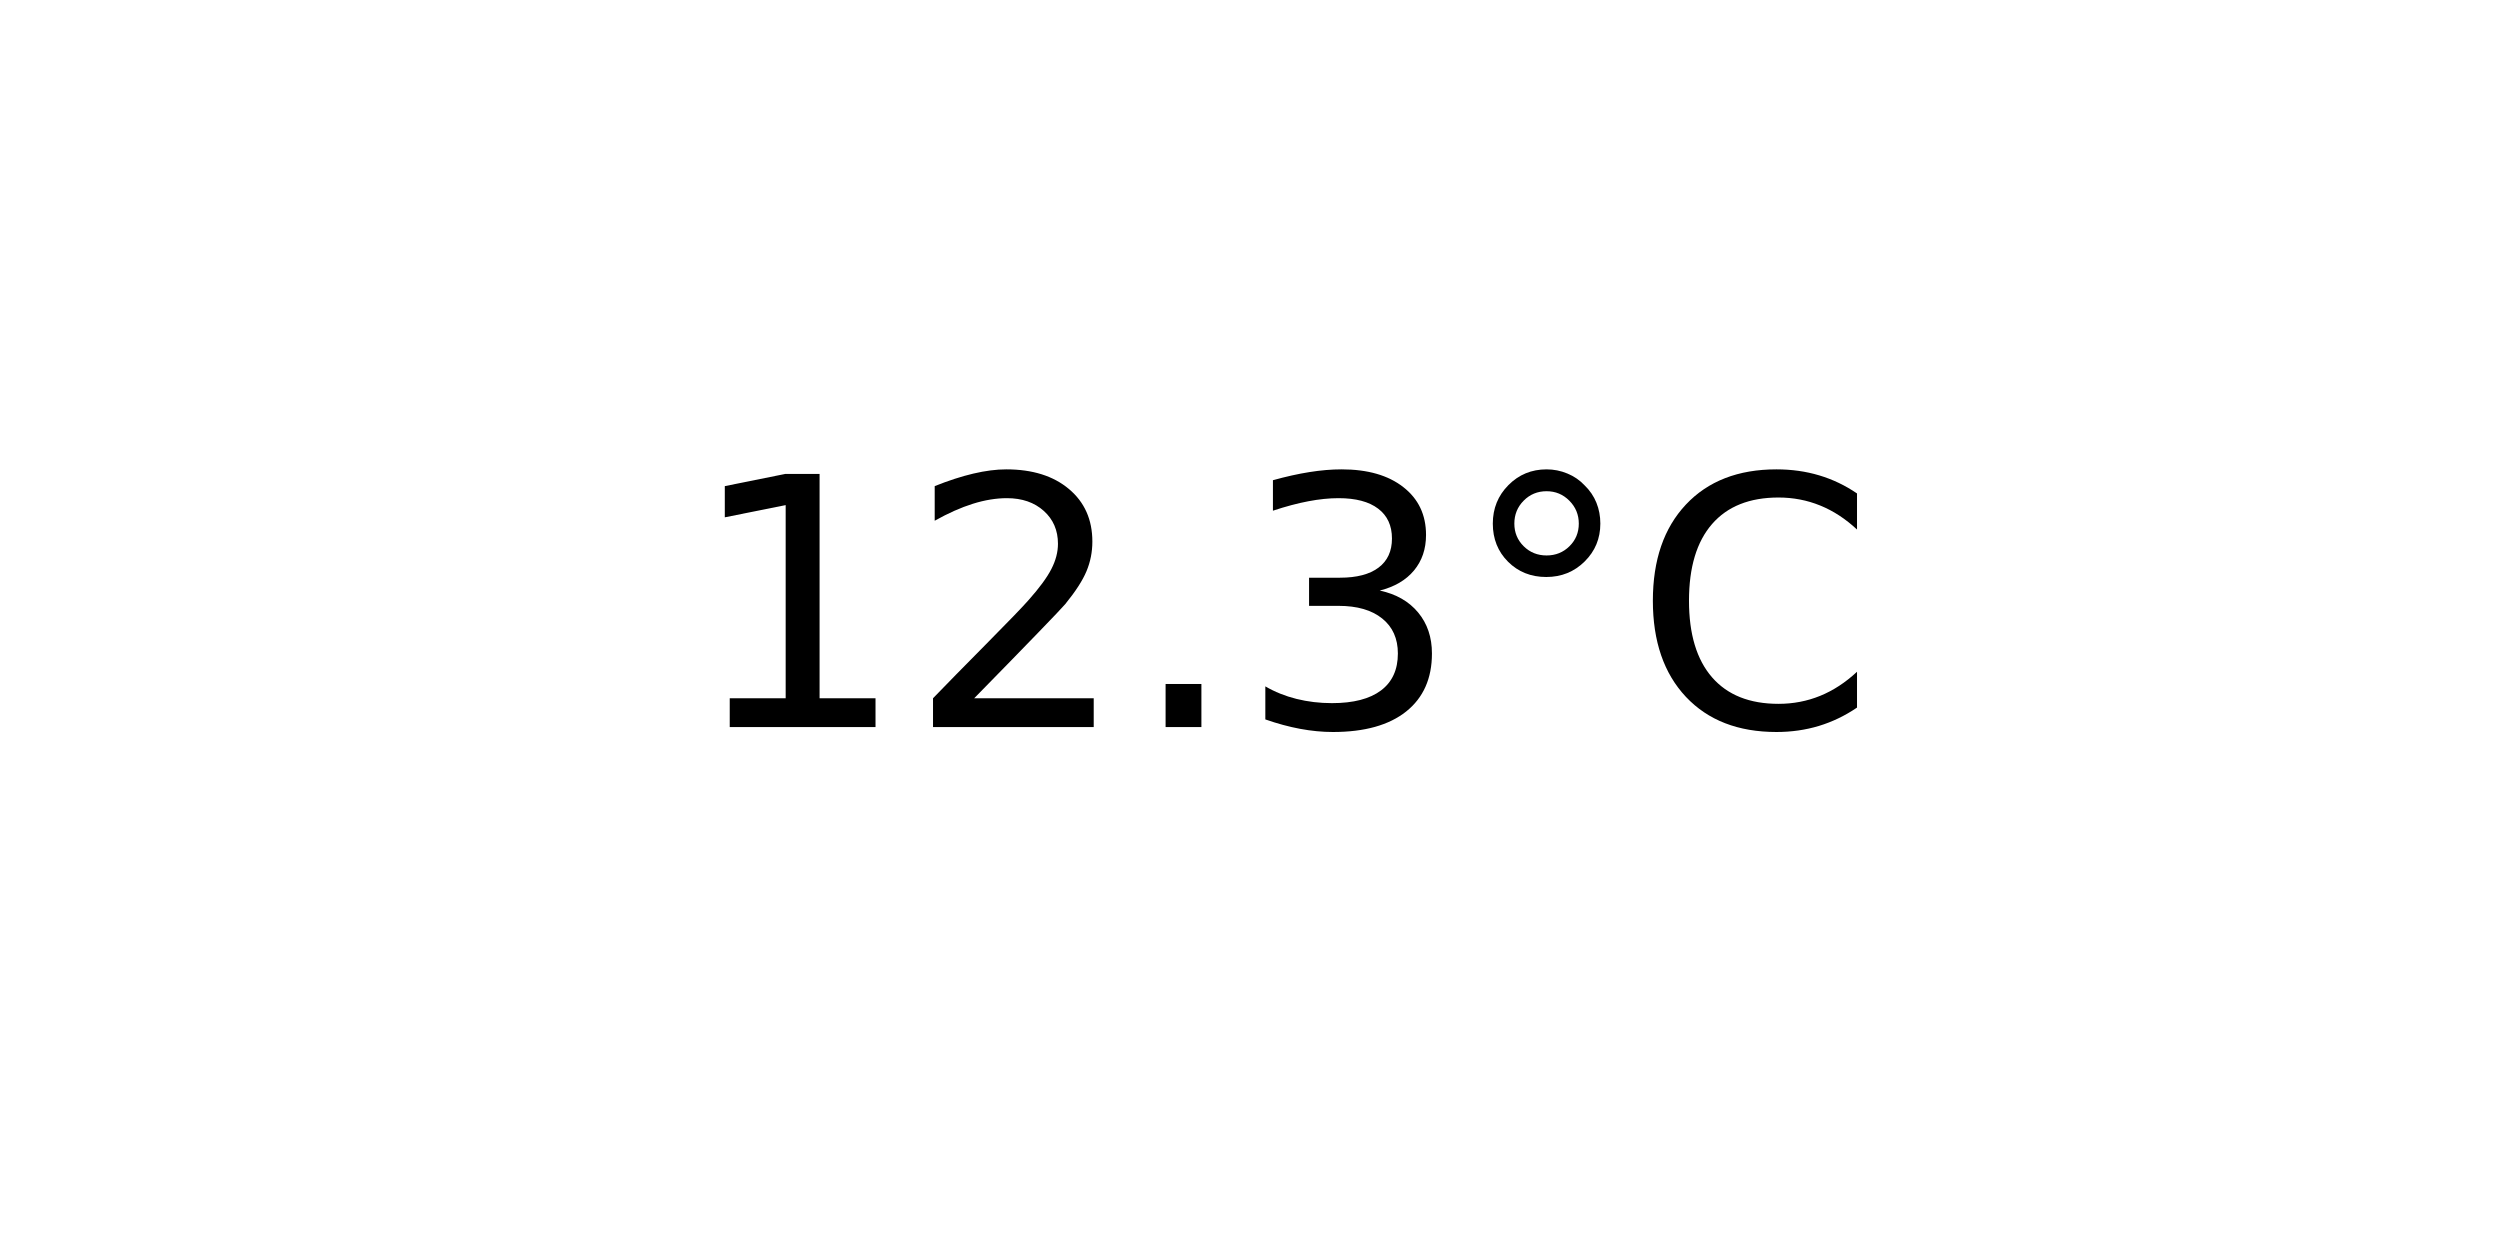
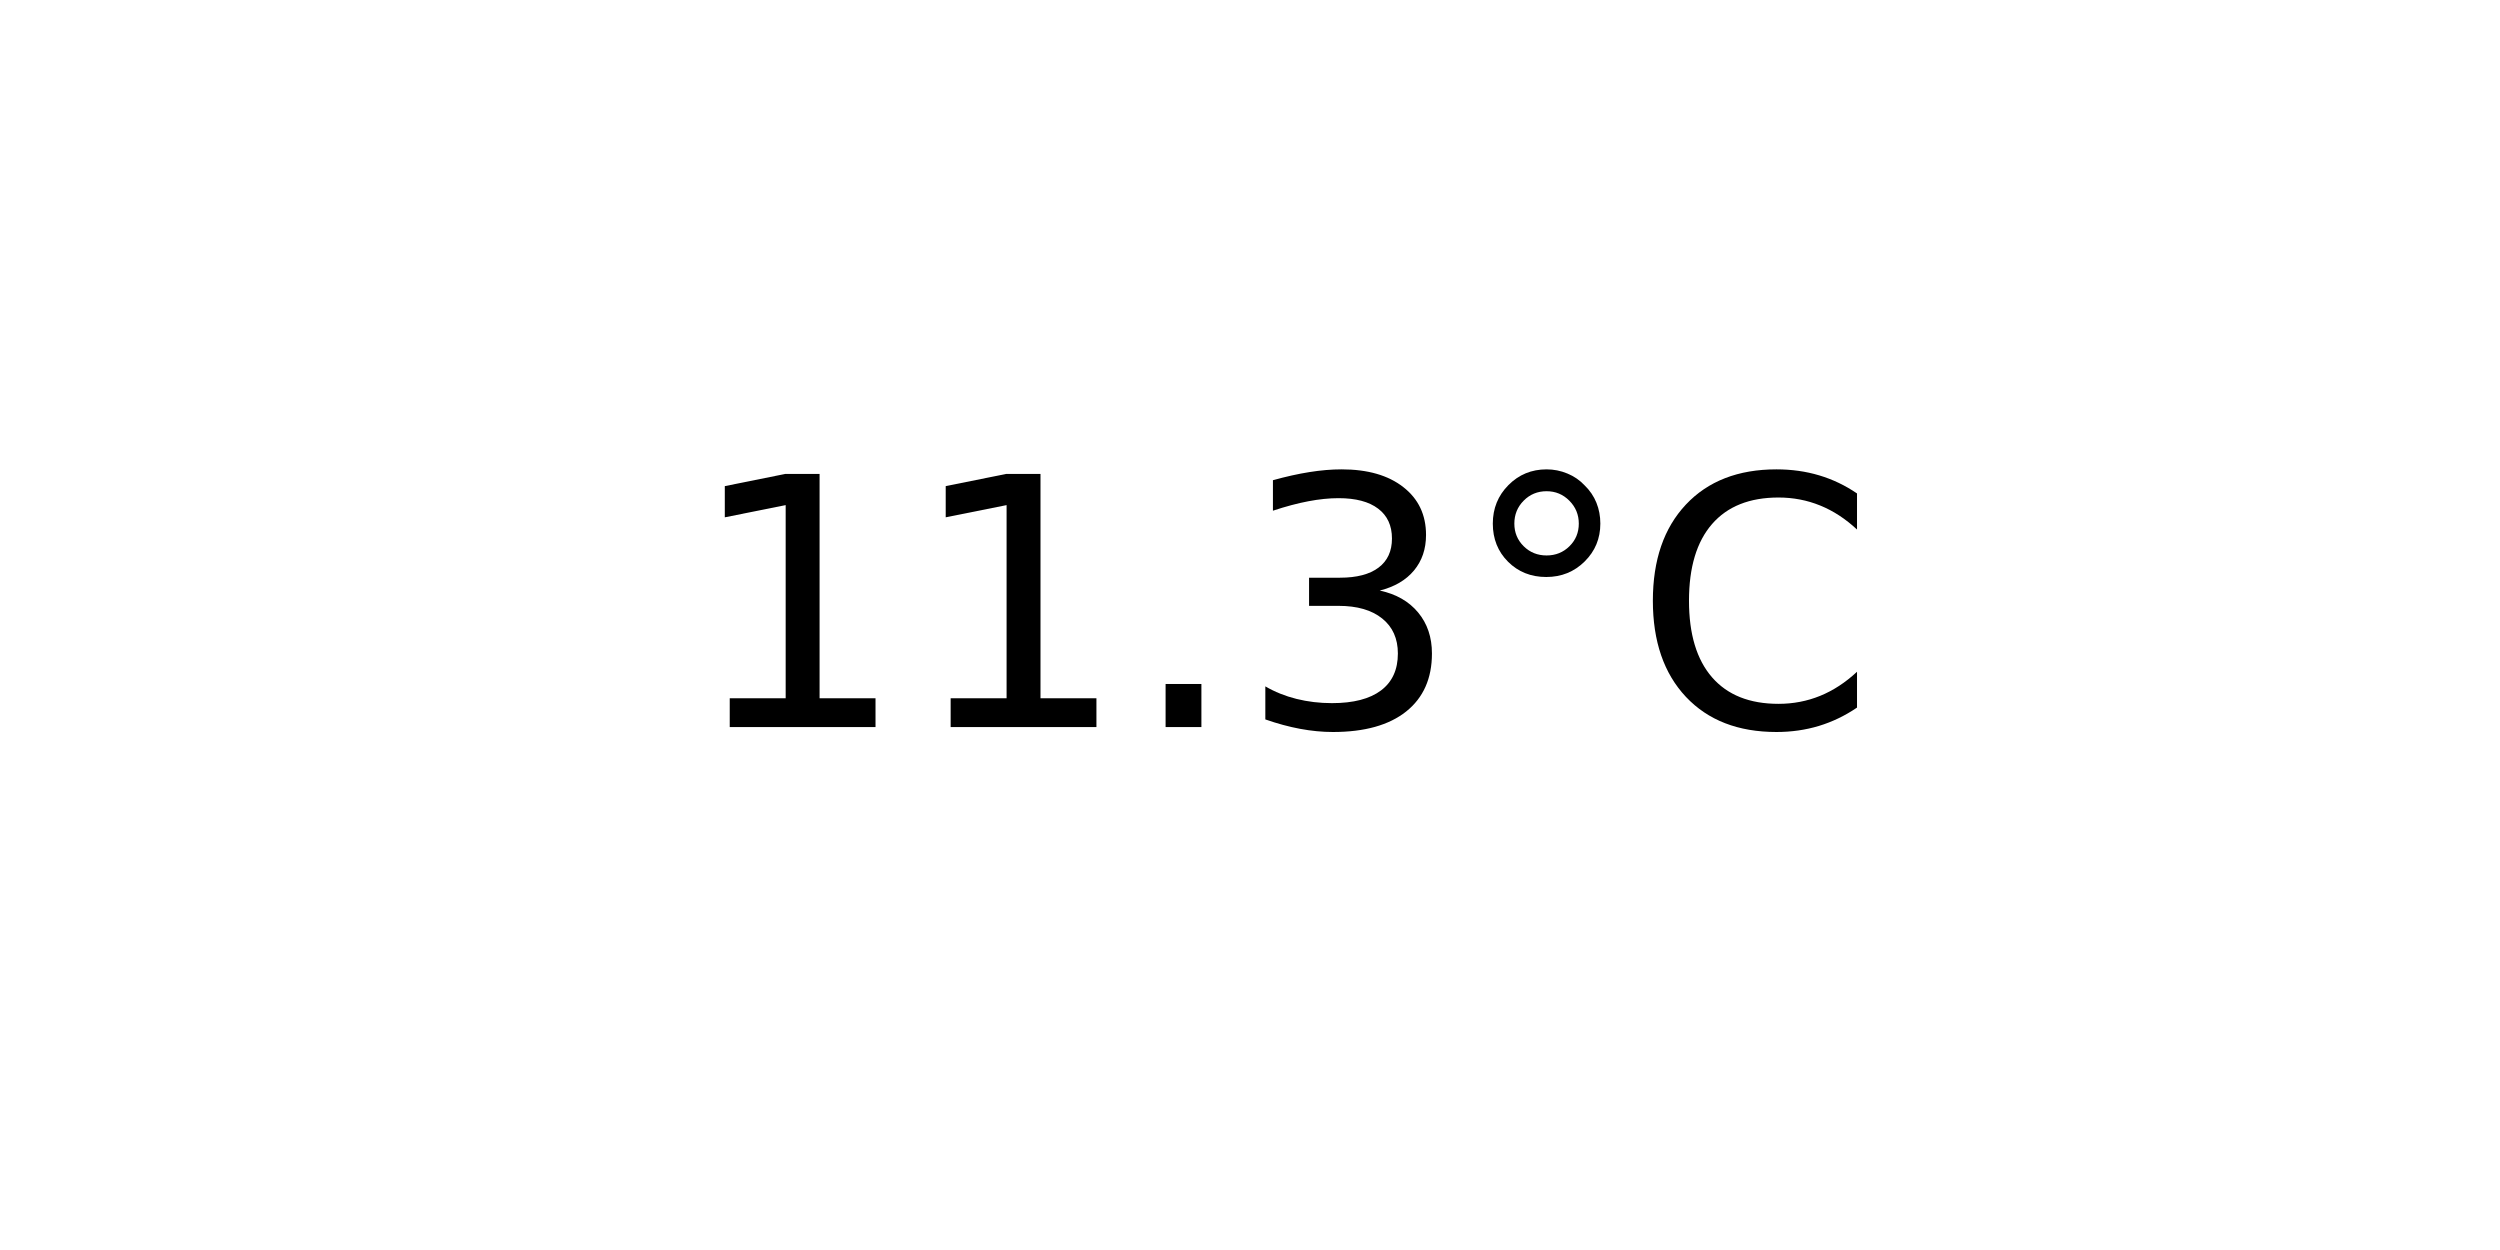
<svg xmlns="http://www.w3.org/2000/svg" xmlns:xlink="http://www.w3.org/1999/xlink" width="72pt" height="36pt" viewBox="0 0 72 36" version="1.1">
  <defs>
    <style type="text/css">*{stroke-linejoin: round; stroke-linecap: butt}</style>
  </defs>
  <g id="figure_1">
    <g id="axes_1">
      <g id="text_1">
        <g transform="translate(19.77578 20.93937) scale(0.1 -0.1)">
          <defs>
            <path id="DejaVuSans-31" d="M 794 531  L 1825 531  L 1825 4091  L 703 3866  L 703 4441  L 1819 4666  L 2450 4666  L 2450 531  L 3481 531  L 3481 0  L 794 0  L 794 531  z " transform="scale(0.015625)" />
-             <path id="DejaVuSans-32" d="M 1228 531  L 3431 531  L 3431 0  L 469 0  L 469 531  Q 828 903 1448 1529  Q 2069 2156 2228 2338  Q 2531 2678 2651 2914  Q 2772 3150 2772 3378  Q 2772 3750 2511 3984  Q 2250 4219 1831 4219  Q 1534 4219 1204 4116  Q 875 4013 500 3803  L 500 4441  Q 881 4594 1212 4672  Q 1544 4750 1819 4750  Q 2544 4750 2975 4387  Q 3406 4025 3406 3419  Q 3406 3131 3298 2873  Q 3191 2616 2906 2266  Q 2828 2175 2409 1742  Q 1991 1309 1228 531  z " transform="scale(0.015625)" />
            <path id="DejaVuSans-2e" d="M 684 794  L 1344 794  L 1344 0  L 684 0  L 684 794  z " transform="scale(0.015625)" />
            <path id="DejaVuSans-33" d="M 2597 2516  Q 3050 2419 3304 2112  Q 3559 1806 3559 1356  Q 3559 666 3084 287  Q 2609 -91 1734 -91  Q 1441 -91 1130 -33  Q 819 25 488 141  L 488 750  Q 750 597 1062 519  Q 1375 441 1716 441  Q 2309 441 2620 675  Q 2931 909 2931 1356  Q 2931 1769 2642 2001  Q 2353 2234 1838 2234  L 1294 2234  L 1294 2753  L 1863 2753  Q 2328 2753 2575 2939  Q 2822 3125 2822 3475  Q 2822 3834 2567 4026  Q 2313 4219 1838 4219  Q 1578 4219 1281 4162  Q 984 4106 628 3988  L 628 4550  Q 988 4650 1302 4700  Q 1616 4750 1894 4750  Q 2613 4750 3031 4423  Q 3450 4097 3450 3541  Q 3450 3153 3228 2886  Q 3006 2619 2597 2516  z " transform="scale(0.015625)" />
            <path id="DejaVuSans-b0" d="M 1600 4347  Q 1350 4347 1178 4173  Q 1006 4000 1006 3750  Q 1006 3503 1178 3333  Q 1350 3163 1600 3163  Q 1850 3163 2022 3333  Q 2194 3503 2194 3750  Q 2194 3997 2020 4172  Q 1847 4347 1600 4347  z M 1600 4750  Q 1800 4750 1984 4673  Q 2169 4597 2303 4453  Q 2447 4313 2519 4134  Q 2591 3956 2591 3750  Q 2591 3338 2302 3052  Q 2013 2766 1594 2766  Q 1172 2766 890 3047  Q 609 3328 609 3750  Q 609 4169 896 4459  Q 1184 4750 1600 4750  z " transform="scale(0.015625)" />
            <path id="DejaVuSans-43" d="M 4122 4306  L 4122 3641  Q 3803 3938 3442 4084  Q 3081 4231 2675 4231  Q 1875 4231 1450 3742  Q 1025 3253 1025 2328  Q 1025 1406 1450 917  Q 1875 428 2675 428  Q 3081 428 3442 575  Q 3803 722 4122 1019  L 4122 359  Q 3791 134 3420 21  Q 3050 -91 2638 -91  Q 1578 -91 968 557  Q 359 1206 359 2328  Q 359 3453 968 4101  Q 1578 4750 2638 4750  Q 3056 4750 3426 4639  Q 3797 4528 4122 4306  z " transform="scale(0.015625)" />
          </defs>
          <use xlink:href="#DejaVuSans-31" />
-           <use xlink:href="#DejaVuSans-32" x="63.623" />
+           <use xlink:href="#DejaVuSans-31" x="63.623" />
          <use xlink:href="#DejaVuSans-2e" x="127.246" />
          <use xlink:href="#DejaVuSans-33" x="159.033" />
          <use xlink:href="#DejaVuSans-b0" x="222.656" />
          <use xlink:href="#DejaVuSans-43" x="272.656" />
        </g>
      </g>
    </g>
  </g>
</svg>
